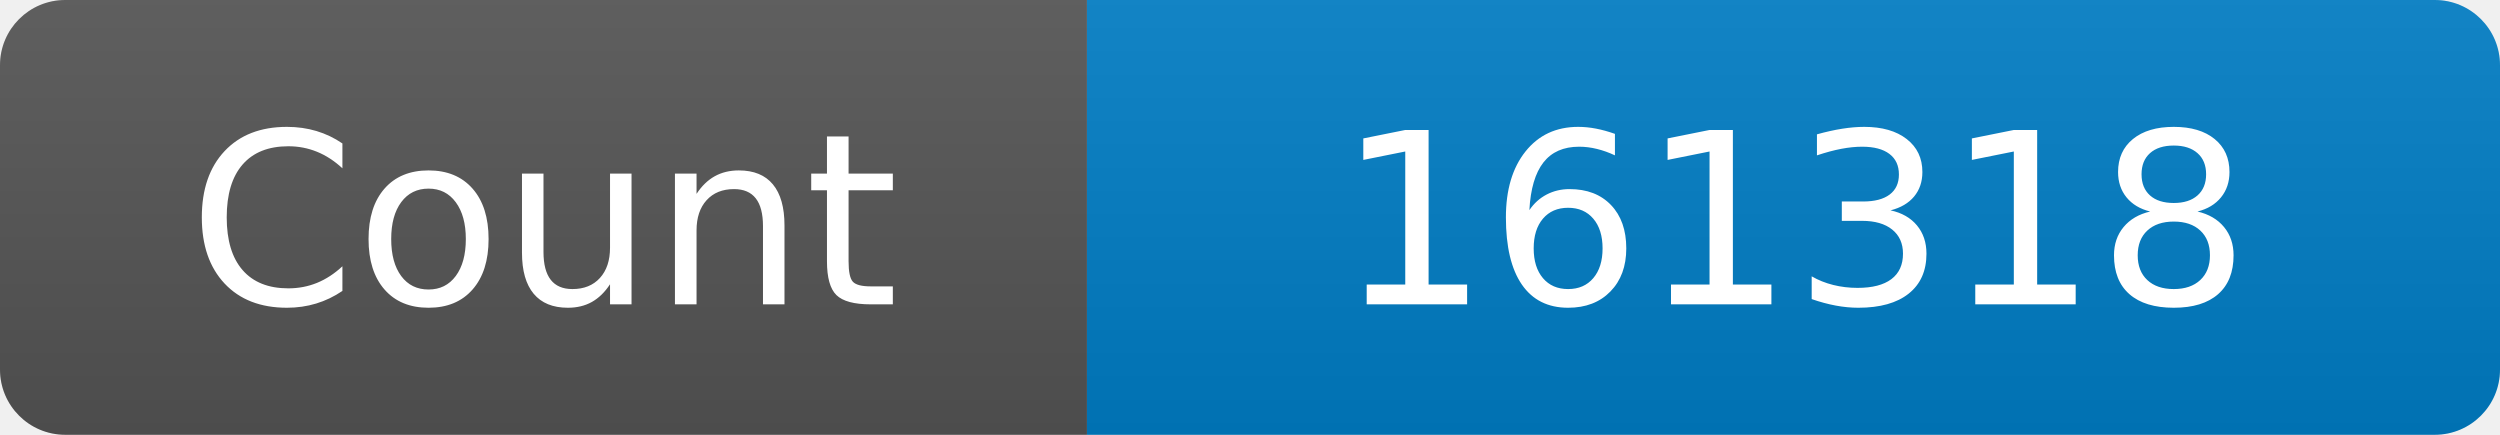
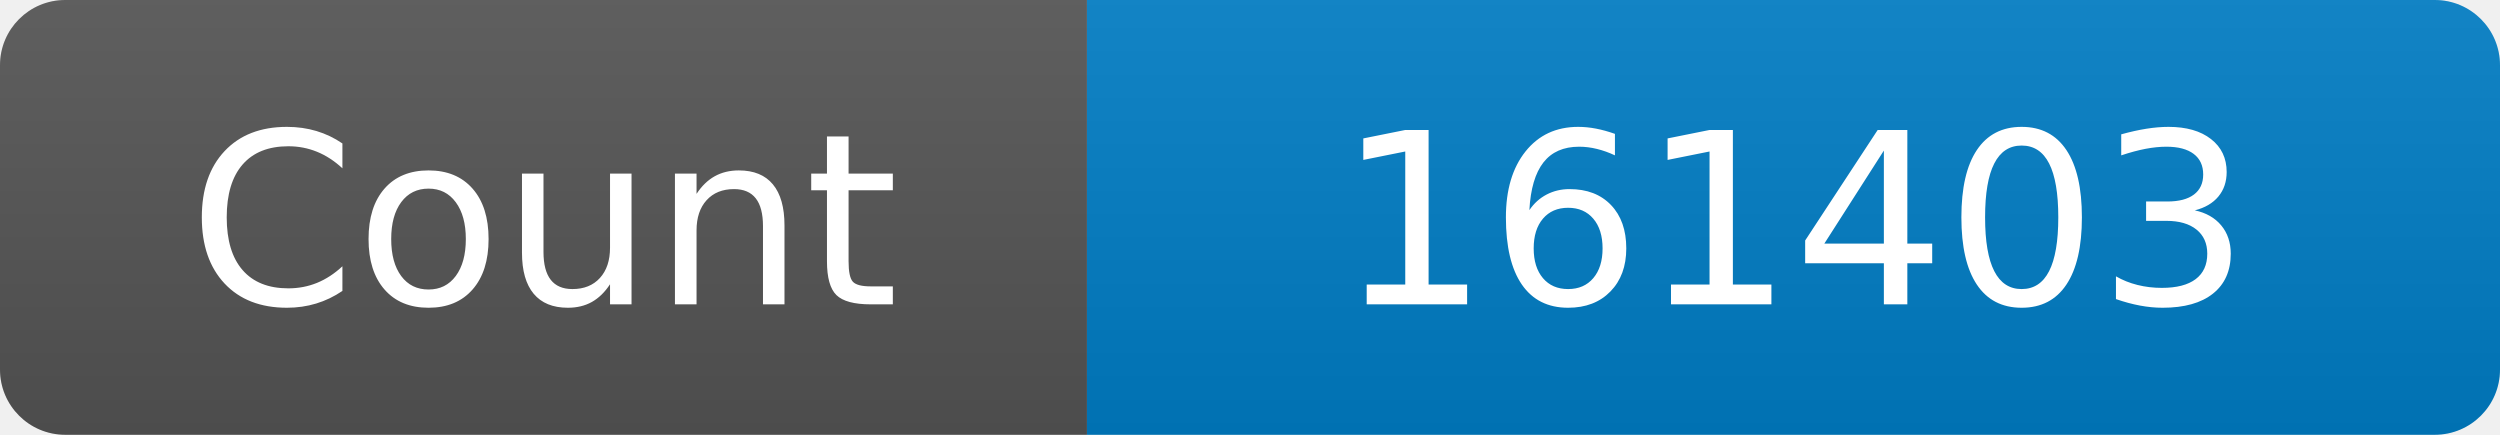
<svg xmlns="http://www.w3.org/2000/svg" width="115" height="20" role="img" aria-label="Maintained?: yes">
  <linearGradient id="s" x2="0" y2="100%">
    <stop offset="0" stop-color="#bbb" stop-opacity=".1" />
    <stop offset="1" stop-opacity=".1" />
  </linearGradient>
  <clipPath id="r">
    <rect width="115" height="20" rx="3" fill="#fff" />
  </clipPath>
  <g clip-path="url(#r)">
    <rect width="50" height="20" fill="#555" />
    <rect x="50" width="160" height="20" fill="#007ec6" />
    <rect width="115" height="20" fill="url(#s)" />
  </g>
  <g fill="#fff" text-anchor="middle" font-family="Verdana,Geneva,DejaVu Sans,sans-serif" font-size="110">
    <text x="250" y="140" transform="scale(.1)" fill="#fff">Count</text>
-     <text x="825" y="140" transform="scale(.1)" fill="#fff">161318</text>
+     <text x="825" y="140" transform="scale(.1)" fill="#fff">161403</text>
  </g>
</svg>
